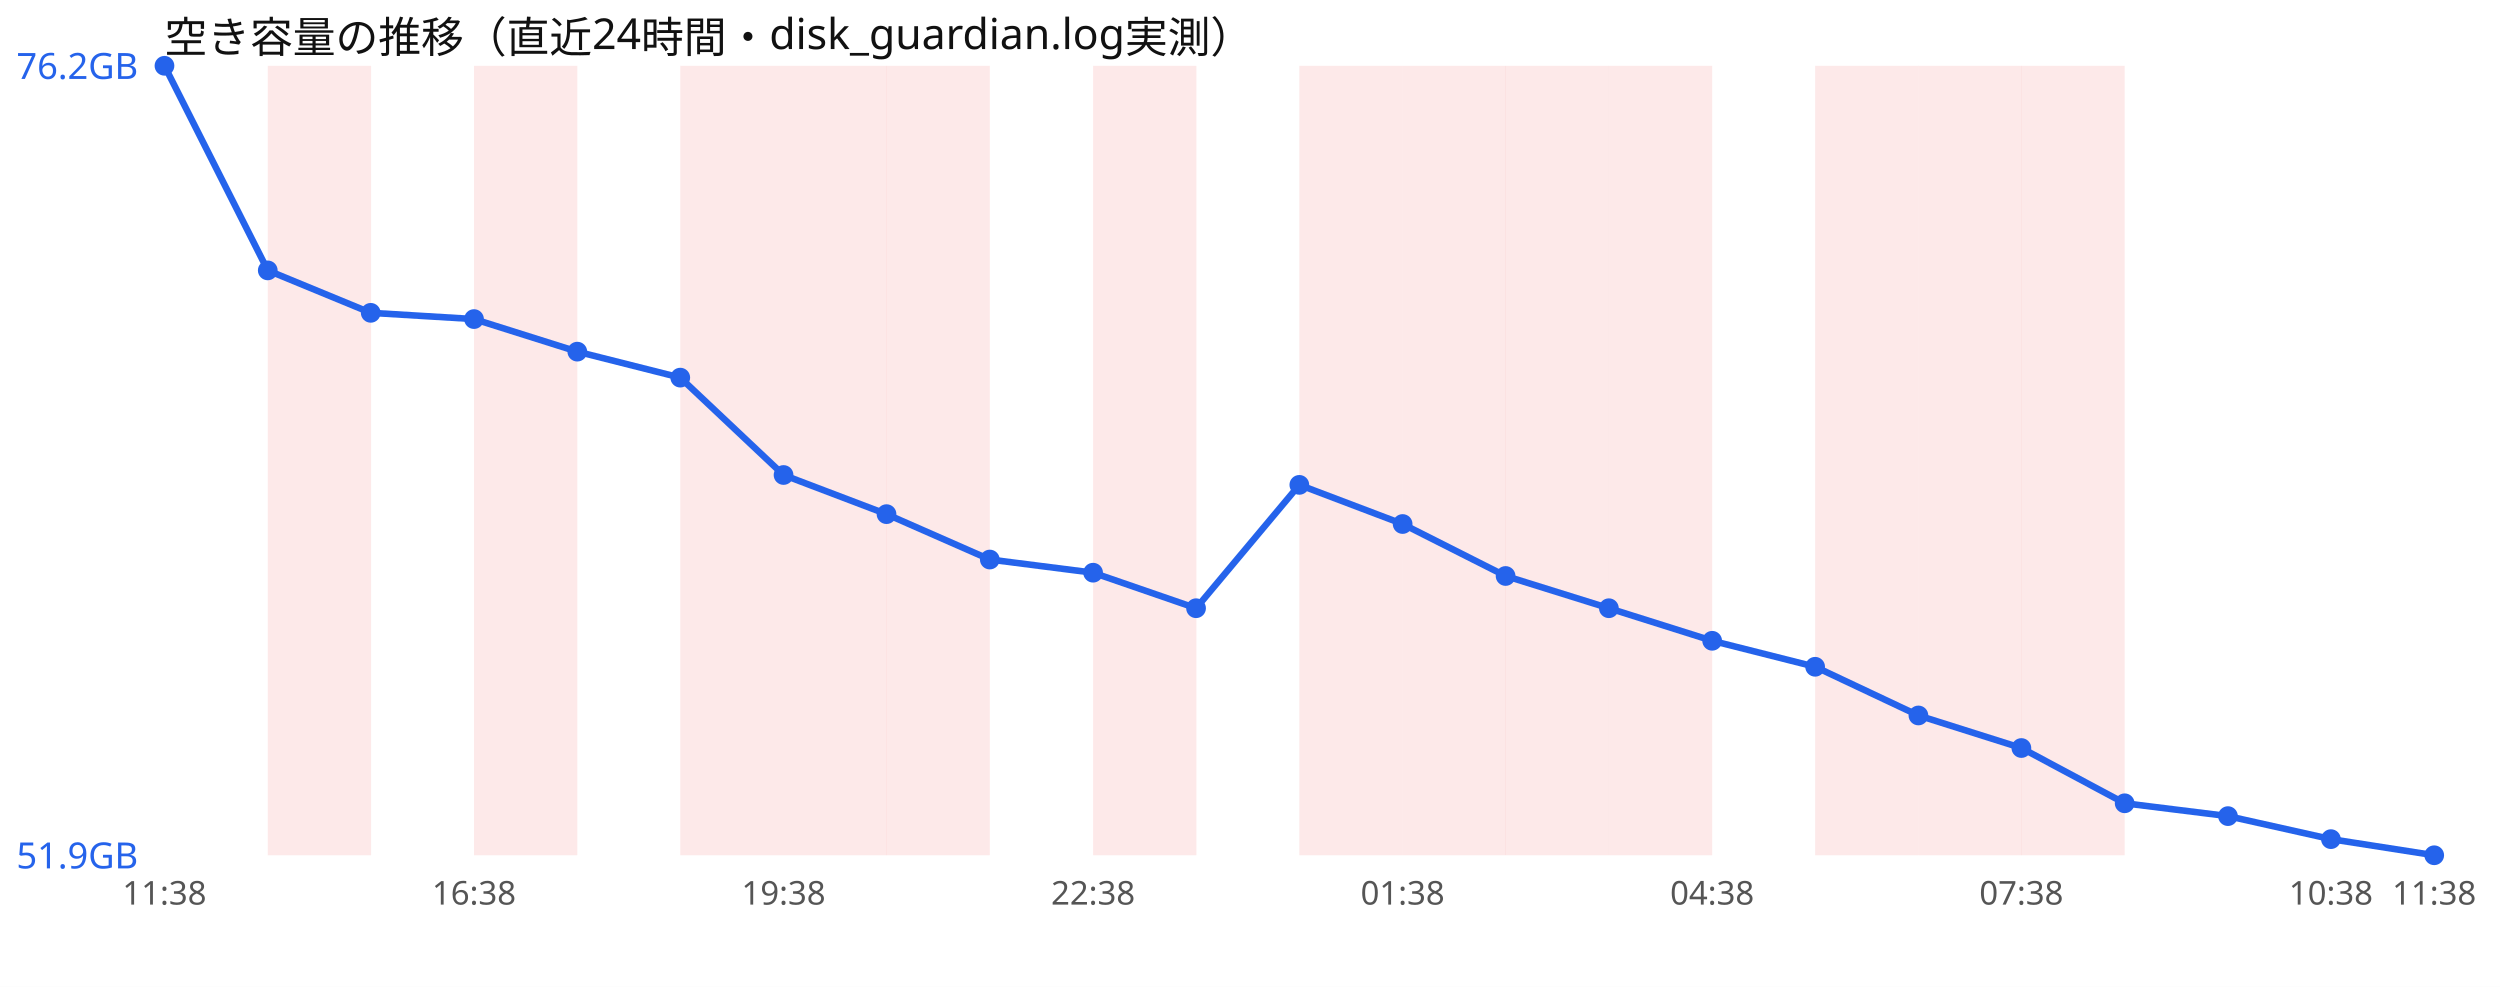
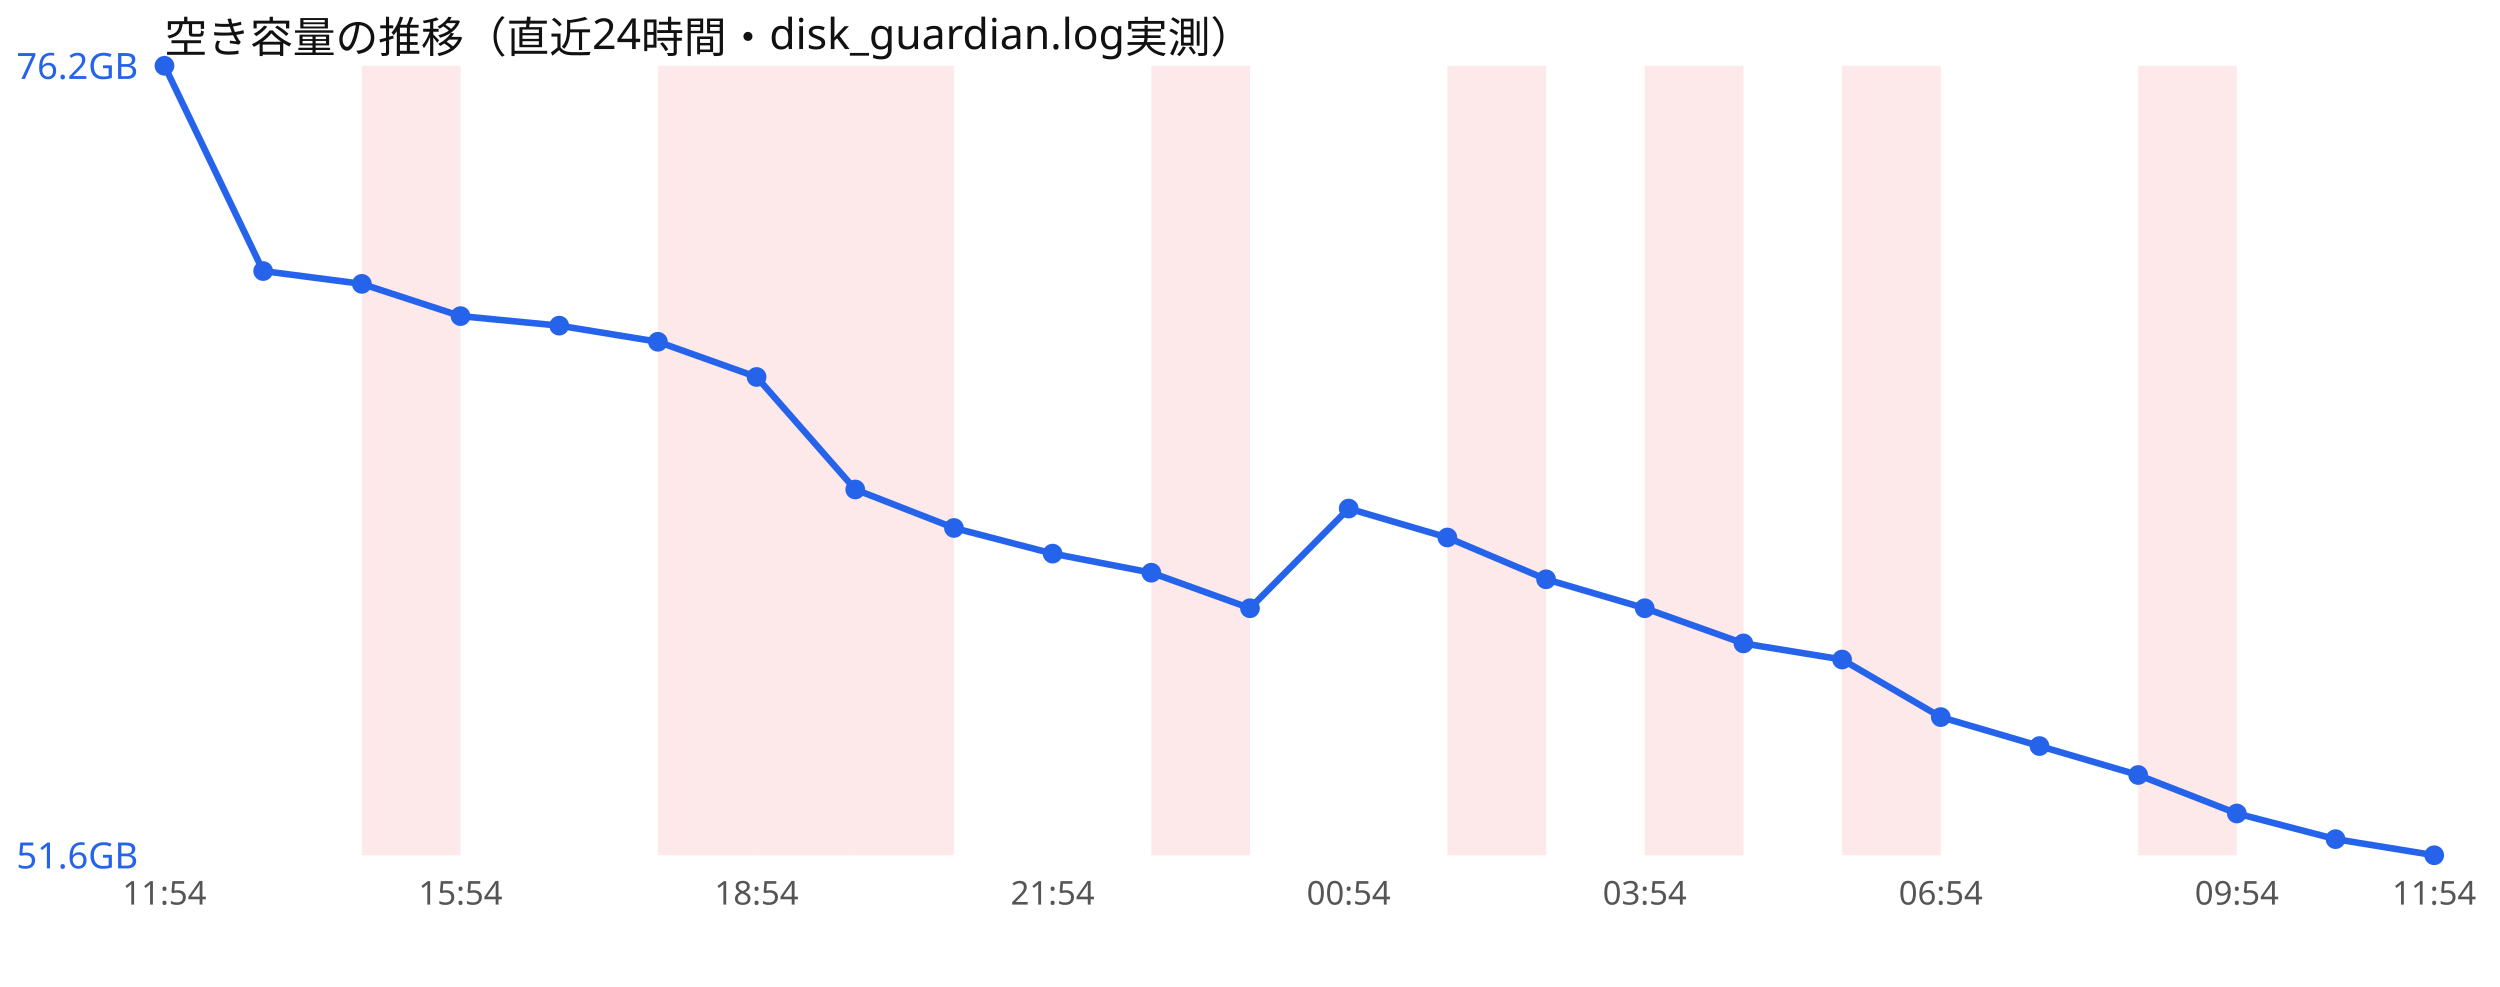
<svg xmlns="http://www.w3.org/2000/svg" width="760" height="300" viewBox="0 0 760 300" font-family="sans-serif">
  <rect width="760" height="300" fill="#ffffff" />
  <text x="50" y="16" font-size="13" fill="#111">空き容量の推移（直近24時間・disk_guardian.log実測）</text>
-   <rect x="81.4" y="20" width="31.4" height="240" fill="#ef4444" opacity="0.12" />
-   <rect x="144.1" y="20" width="31.4" height="240" fill="#ef4444" opacity="0.12" />
-   <rect x="206.8" y="20" width="31.4" height="240" fill="#ef4444" opacity="0.12" />
-   <rect x="238.2" y="20" width="31.4" height="240" fill="#ef4444" opacity="0.12" />
-   <rect x="269.5" y="20" width="31.4" height="240" fill="#ef4444" opacity="0.12" />
-   <rect x="332.3" y="20" width="31.4" height="240" fill="#ef4444" opacity="0.12" />
-   <rect x="395.0" y="20" width="31.4" height="240" fill="#ef4444" opacity="0.12" />
-   <rect x="426.4" y="20" width="31.4" height="240" fill="#ef4444" opacity="0.12" />
-   <rect x="457.7" y="20" width="31.4" height="240" fill="#ef4444" opacity="0.12" />
-   <rect x="489.1" y="20" width="31.4" height="240" fill="#ef4444" opacity="0.12" />
-   <rect x="551.8" y="20" width="31.4" height="240" fill="#ef4444" opacity="0.12" />
-   <rect x="583.2" y="20" width="31.4" height="240" fill="#ef4444" opacity="0.12" />
-   <rect x="614.5" y="20" width="31.4" height="240" fill="#ef4444" opacity="0.12" />
-   <polyline points="50.0,20.0 81.4,82.2 112.7,95.1 144.1,97.0 175.5,106.9 206.8,114.8 238.2,144.4 269.5,156.3 300.9,170.1 332.3,174.1 363.6,184.9 395.0,147.4 426.4,159.3 457.7,175.1 489.1,184.9 520.5,194.8 551.8,202.7 583.2,217.5 614.5,227.4 645.9,244.2 677.3,248.1 708.6,255.1 740.0,260.0" fill="none" stroke="#2563eb" stroke-width="2" />
+   <rect x="110.0" y="20" width="30.0" height="240" fill="#ef4444" opacity="0.12" />
+   <rect x="200.0" y="20" width="30.0" height="240" fill="#ef4444" opacity="0.12" />
+   <rect x="230.0" y="20" width="30.0" height="240" fill="#ef4444" opacity="0.12" />
+   <rect x="260.0" y="20" width="30.0" height="240" fill="#ef4444" opacity="0.12" />
+   <rect x="350.0" y="20" width="30.0" height="240" fill="#ef4444" opacity="0.12" />
+   <rect x="440.0" y="20" width="30.0" height="240" fill="#ef4444" opacity="0.12" />
+   <rect x="500.0" y="20" width="30.0" height="240" fill="#ef4444" opacity="0.12" />
+   <rect x="560.0" y="20" width="30.0" height="240" fill="#ef4444" opacity="0.12" />
+   <rect x="650.0" y="20" width="30.0" height="240" fill="#ef4444" opacity="0.12" />
+   <polyline points="50.0,20.0 80.0,82.4 110.0,86.3 140.0,96.1 170.0,99.0 200.0,103.9 230.0,114.6 260.0,148.8 290.0,160.5 320.0,168.3 350.0,174.1 380.0,184.9 410.0,154.6 440.0,163.4 470.0,176.1 500.0,184.9 530.0,195.6 560.0,200.5 590.0,218.0 620.0,226.8 650.0,235.6 680.0,247.3 710.0,255.1 740.0,260.0" fill="none" stroke="#2563eb" stroke-width="2" />
  <circle cx="50.0" cy="20.0" r="3" fill="#2563eb" />
-   <circle cx="81.4" cy="82.2" r="3" fill="#2563eb" />
-   <circle cx="112.7" cy="95.1" r="3" fill="#2563eb" />
-   <circle cx="144.1" cy="97.0" r="3" fill="#2563eb" />
-   <circle cx="175.5" cy="106.9" r="3" fill="#2563eb" />
-   <circle cx="206.8" cy="114.8" r="3" fill="#2563eb" />
-   <circle cx="238.2" cy="144.4" r="3" fill="#2563eb" />
-   <circle cx="269.5" cy="156.3" r="3" fill="#2563eb" />
-   <circle cx="300.9" cy="170.1" r="3" fill="#2563eb" />
-   <circle cx="332.3" cy="174.1" r="3" fill="#2563eb" />
-   <circle cx="363.6" cy="184.9" r="3" fill="#2563eb" />
-   <circle cx="395.0" cy="147.4" r="3" fill="#2563eb" />
-   <circle cx="426.4" cy="159.3" r="3" fill="#2563eb" />
-   <circle cx="457.7" cy="175.1" r="3" fill="#2563eb" />
-   <circle cx="489.1" cy="184.9" r="3" fill="#2563eb" />
-   <circle cx="520.5" cy="194.8" r="3" fill="#2563eb" />
-   <circle cx="551.8" cy="202.7" r="3" fill="#2563eb" />
-   <circle cx="583.2" cy="217.5" r="3" fill="#2563eb" />
-   <circle cx="614.5" cy="227.4" r="3" fill="#2563eb" />
-   <circle cx="645.9" cy="244.2" r="3" fill="#2563eb" />
-   <circle cx="677.3" cy="248.1" r="3" fill="#2563eb" />
-   <circle cx="708.6" cy="255.1" r="3" fill="#2563eb" />
+   <circle cx="80.0" cy="82.4" r="3" fill="#2563eb" />
+   <circle cx="110.0" cy="86.3" r="3" fill="#2563eb" />
+   <circle cx="140.0" cy="96.1" r="3" fill="#2563eb" />
+   <circle cx="170.0" cy="99.0" r="3" fill="#2563eb" />
+   <circle cx="200.0" cy="103.9" r="3" fill="#2563eb" />
+   <circle cx="230.0" cy="114.6" r="3" fill="#2563eb" />
+   <circle cx="260.0" cy="148.8" r="3" fill="#2563eb" />
+   <circle cx="290.0" cy="160.5" r="3" fill="#2563eb" />
+   <circle cx="320.0" cy="168.3" r="3" fill="#2563eb" />
+   <circle cx="350.0" cy="174.1" r="3" fill="#2563eb" />
+   <circle cx="380.0" cy="184.9" r="3" fill="#2563eb" />
+   <circle cx="410.0" cy="154.6" r="3" fill="#2563eb" />
+   <circle cx="440.0" cy="163.4" r="3" fill="#2563eb" />
+   <circle cx="470.0" cy="176.1" r="3" fill="#2563eb" />
+   <circle cx="500.0" cy="184.9" r="3" fill="#2563eb" />
+   <circle cx="530.0" cy="195.6" r="3" fill="#2563eb" />
+   <circle cx="560.0" cy="200.5" r="3" fill="#2563eb" />
+   <circle cx="590.0" cy="218.0" r="3" fill="#2563eb" />
+   <circle cx="620.0" cy="226.8" r="3" fill="#2563eb" />
+   <circle cx="650.0" cy="235.6" r="3" fill="#2563eb" />
+   <circle cx="680.0" cy="247.3" r="3" fill="#2563eb" />
+   <circle cx="710.0" cy="255.1" r="3" fill="#2563eb" />
  <circle cx="740.0" cy="260.0" r="3" fill="#2563eb" />
  <text x="5" y="24.0" font-size="11" fill="#2563eb">76.2GB</text>
-   <text x="5" y="264.0" font-size="11" fill="#2563eb">51.9GB</text>
-   <text x="50.0" y="275" font-size="10" fill="#555" text-anchor="middle">11:38</text>
-   <text x="144.1" y="275" font-size="10" fill="#555" text-anchor="middle">16:38</text>
-   <text x="238.2" y="275" font-size="10" fill="#555" text-anchor="middle">19:38</text>
-   <text x="332.3" y="275" font-size="10" fill="#555" text-anchor="middle">22:38</text>
-   <text x="426.4" y="275" font-size="10" fill="#555" text-anchor="middle">01:38</text>
-   <text x="520.5" y="275" font-size="10" fill="#555" text-anchor="middle">04:38</text>
-   <text x="614.5" y="275" font-size="10" fill="#555" text-anchor="middle">07:38</text>
-   <text x="708.6" y="275" font-size="10" fill="#555" text-anchor="middle">10:38</text>
-   <text x="740.0" y="275" font-size="10" fill="#555" text-anchor="middle">11:38</text>
+   <text x="5" y="264.0" font-size="11" fill="#2563eb">51.6GB</text>
+   <text x="50.0" y="275" font-size="10" fill="#555" text-anchor="middle">11:54</text>
+   <text x="140.0" y="275" font-size="10" fill="#555" text-anchor="middle">15:54</text>
+   <text x="230.0" y="275" font-size="10" fill="#555" text-anchor="middle">18:54</text>
+   <text x="320.0" y="275" font-size="10" fill="#555" text-anchor="middle">21:54</text>
+   <text x="410.0" y="275" font-size="10" fill="#555" text-anchor="middle">00:54</text>
+   <text x="500.0" y="275" font-size="10" fill="#555" text-anchor="middle">03:54</text>
+   <text x="590.0" y="275" font-size="10" fill="#555" text-anchor="middle">06:54</text>
+   <text x="680.0" y="275" font-size="10" fill="#555" text-anchor="middle">09:54</text>
+   <text x="740.0" y="275" font-size="10" fill="#555" text-anchor="middle">11:54</text>
</svg>
